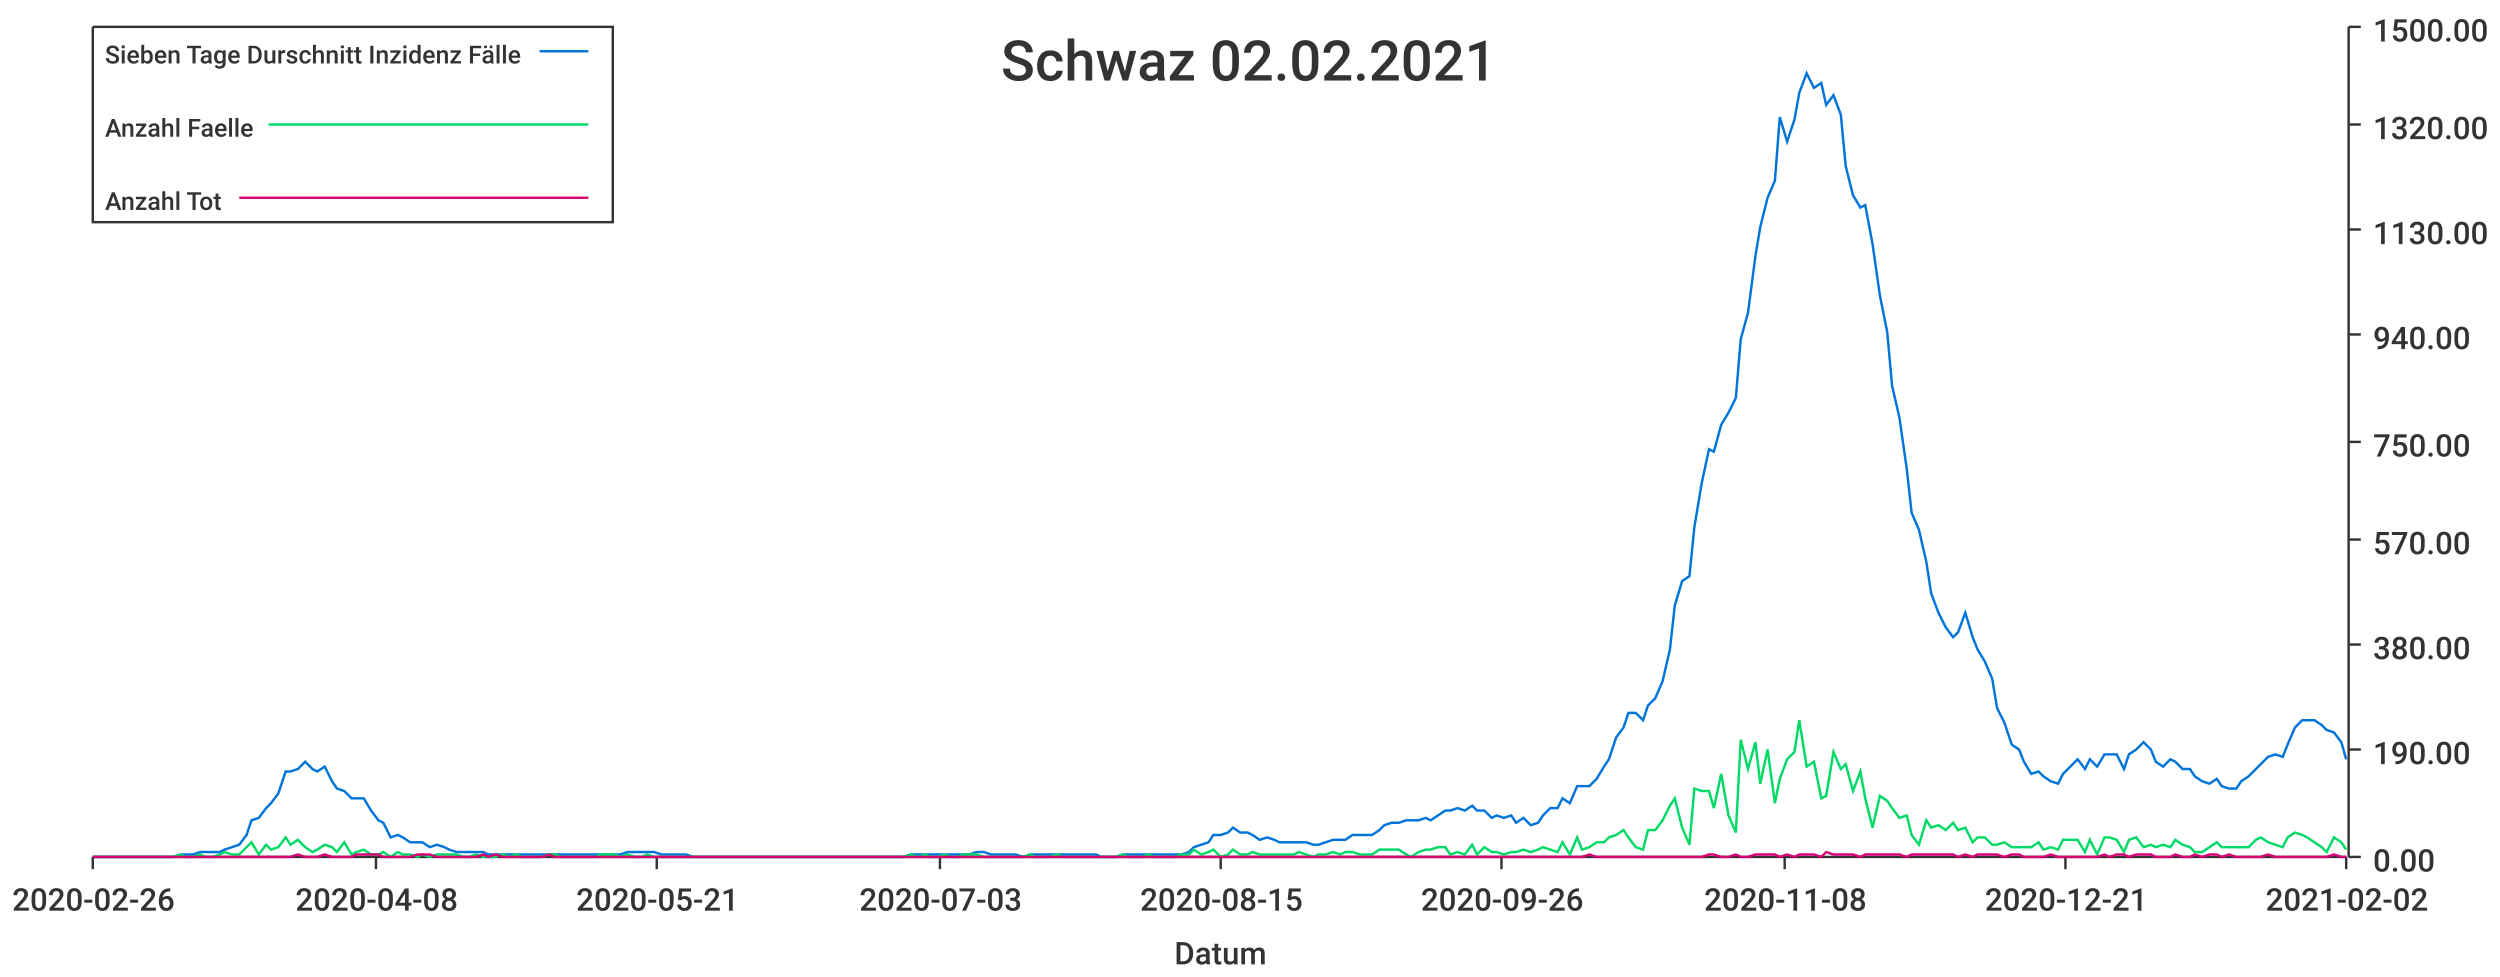
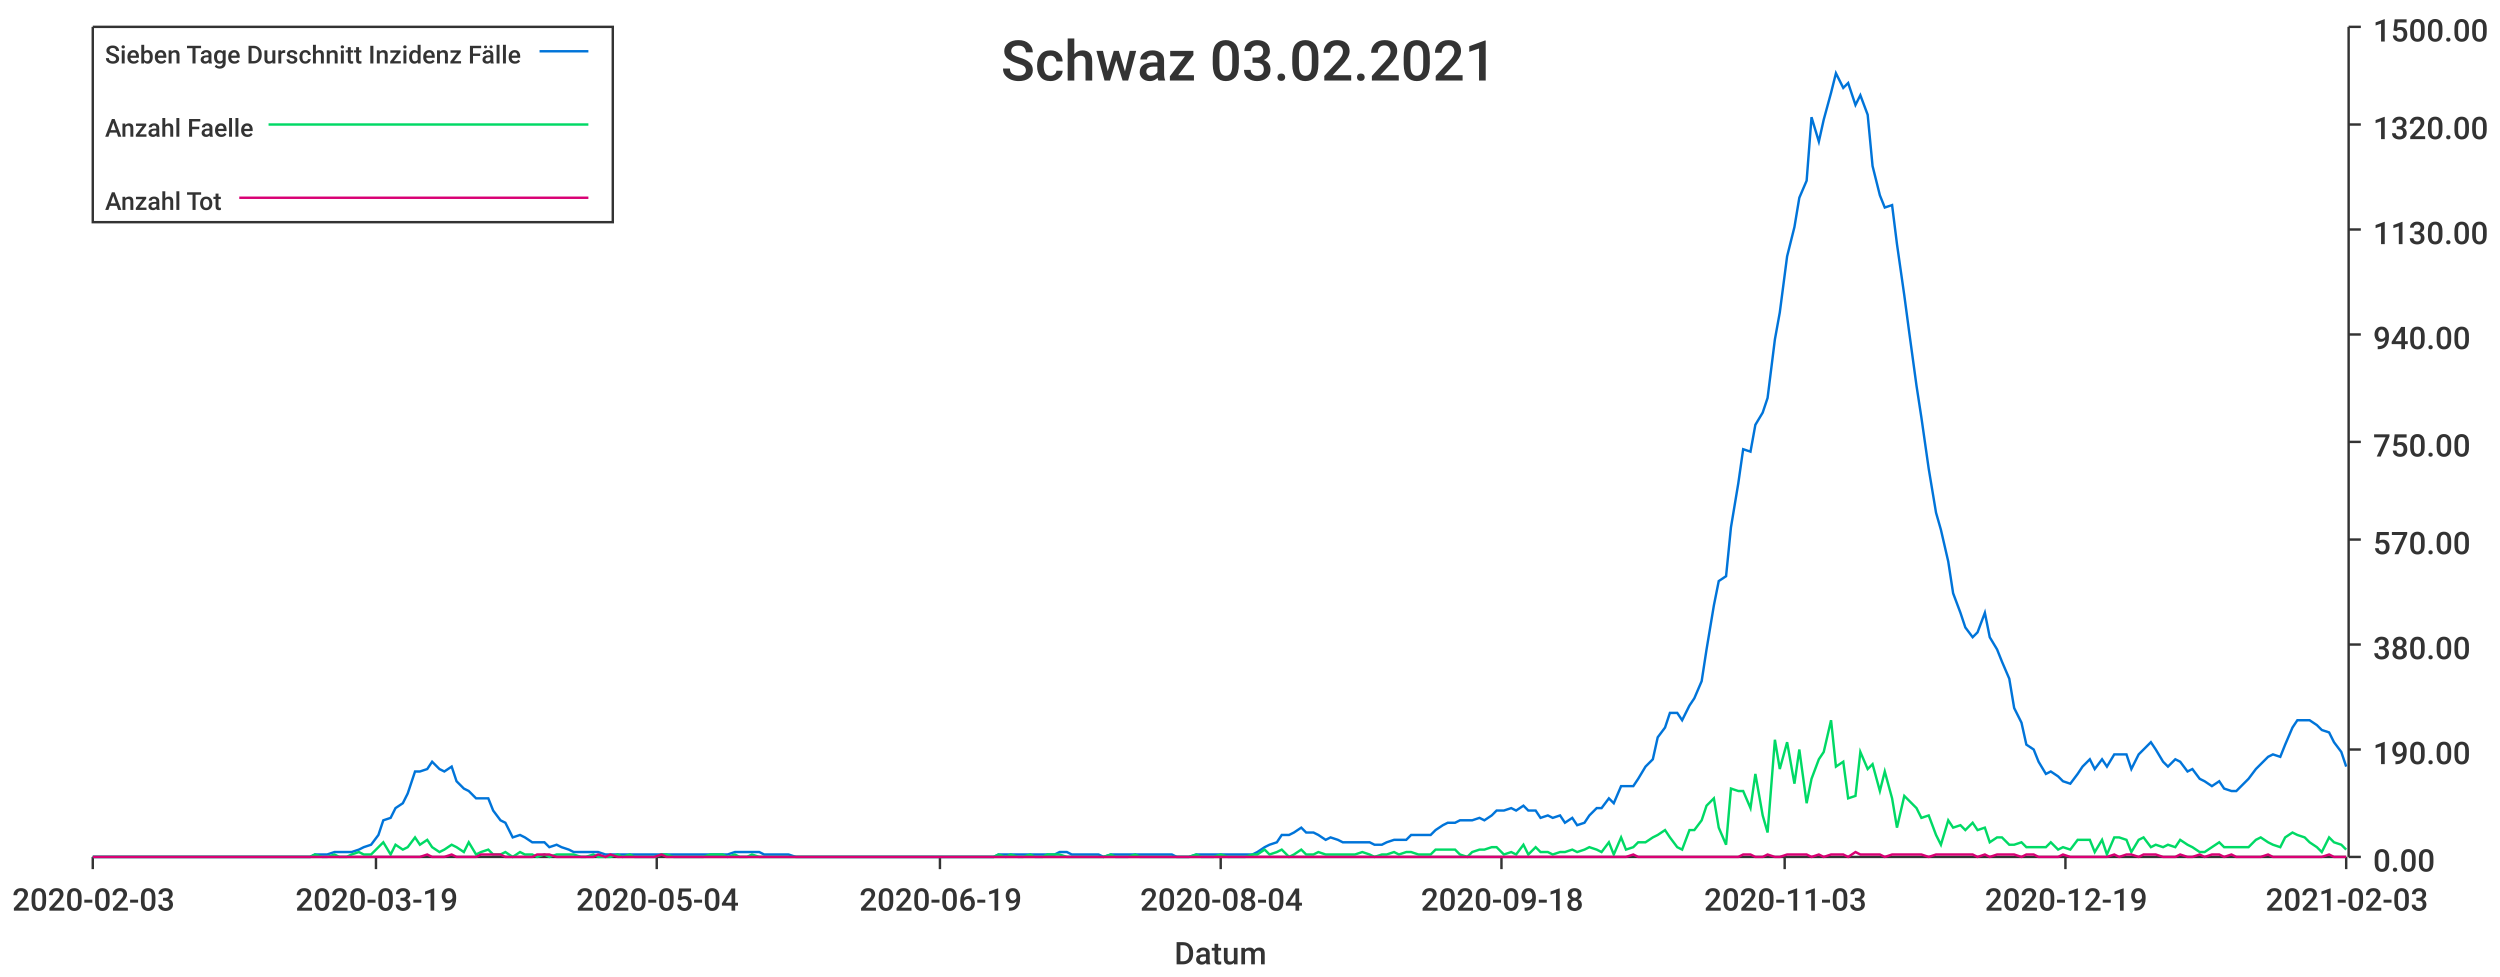
<svg xmlns="http://www.w3.org/2000/svg" width="1024" height="400">\n<path d="M 0 0 L 1024 0 L 1024 400 L 0 400 L 0 0" style="stroke-width:0;stroke:rgba(255,255,255,1.0);fill:rgba(255,255,255,1.0)" />
  <path d="M 38 11 L 961 11 L 961 351 L 38 351 L 38 11" style="stroke-width:0;stroke:rgba(255,255,255,1.0);fill:rgba(255,255,255,1.0)" />
  <path d="M 38 351 L 961 351" style="stroke-width:1;stroke:rgba(51,51,51,1.0);fill:none" />
  <path d="M 38 351 L 38 356" style="stroke-width:1;stroke:rgba(51,51,51,1.0);fill:none" />
-   <text x="5" y="373" style="stroke-width:0;stroke:none;fill:rgba(51,51,51,1.0);font-size:12.8px;font-family:'Roboto Medium',sans-serif">2020-02-26</text>
+   <text x="5" y="373" style="stroke-width:0;stroke:none;fill:rgba(51,51,51,1.0);font-size:12.8px;font-family:'Roboto Medium',sans-serif">2020-02-03</text>
  <path d="M 154 351 L 154 356" style="stroke-width:1;stroke:rgba(51,51,51,1.0);fill:none" />
-   <text x="121" y="373" style="stroke-width:0;stroke:none;fill:rgba(51,51,51,1.0);font-size:12.8px;font-family:'Roboto Medium',sans-serif">2020-04-08</text>
+   <text x="121" y="373" style="stroke-width:0;stroke:none;fill:rgba(51,51,51,1.0);font-size:12.8px;font-family:'Roboto Medium',sans-serif">2020-03-19</text>
  <path d="M 269 351 L 269 356" style="stroke-width:1;stroke:rgba(51,51,51,1.0);fill:none" />
-   <text x="236" y="373" style="stroke-width:0;stroke:none;fill:rgba(51,51,51,1.0);font-size:12.8px;font-family:'Roboto Medium',sans-serif">2020-05-21</text>
+   <text x="236" y="373" style="stroke-width:0;stroke:none;fill:rgba(51,51,51,1.0);font-size:12.8px;font-family:'Roboto Medium',sans-serif">2020-05-04</text>
  <path d="M 385 351 L 385 356" style="stroke-width:1;stroke:rgba(51,51,51,1.0);fill:none" />
-   <text x="352" y="373" style="stroke-width:0;stroke:none;fill:rgba(51,51,51,1.0);font-size:12.8px;font-family:'Roboto Medium',sans-serif">2020-07-03</text>
+   <text x="352" y="373" style="stroke-width:0;stroke:none;fill:rgba(51,51,51,1.0);font-size:12.8px;font-family:'Roboto Medium',sans-serif">2020-06-19</text>
  <path d="M 500 351 L 500 356" style="stroke-width:1;stroke:rgba(51,51,51,1.0);fill:none" />
-   <text x="467" y="373" style="stroke-width:0;stroke:none;fill:rgba(51,51,51,1.0);font-size:12.8px;font-family:'Roboto Medium',sans-serif">2020-08-15</text>
+   <text x="467" y="373" style="stroke-width:0;stroke:none;fill:rgba(51,51,51,1.0);font-size:12.8px;font-family:'Roboto Medium',sans-serif">2020-08-04</text>
  <path d="M 615 351 L 615 356" style="stroke-width:1;stroke:rgba(51,51,51,1.0);fill:none" />
-   <text x="582" y="373" style="stroke-width:0;stroke:none;fill:rgba(51,51,51,1.0);font-size:12.8px;font-family:'Roboto Medium',sans-serif">2020-09-26</text>
+   <text x="582" y="373" style="stroke-width:0;stroke:none;fill:rgba(51,51,51,1.0);font-size:12.8px;font-family:'Roboto Medium',sans-serif">2020-09-18</text>
  <path d="M 731 351 L 731 356" style="stroke-width:1;stroke:rgba(51,51,51,1.0);fill:none" />
-   <text x="698" y="373" style="stroke-width:0;stroke:none;fill:rgba(51,51,51,1.0);font-size:12.8px;font-family:'Roboto Medium',sans-serif">2020-11-08</text>
+   <text x="698" y="373" style="stroke-width:0;stroke:none;fill:rgba(51,51,51,1.0);font-size:12.8px;font-family:'Roboto Medium',sans-serif">2020-11-03</text>
  <path d="M 846 351 L 846 356" style="stroke-width:1;stroke:rgba(51,51,51,1.0);fill:none" />
-   <text x="813" y="373" style="stroke-width:0;stroke:none;fill:rgba(51,51,51,1.0);font-size:12.8px;font-family:'Roboto Medium',sans-serif">2020-12-21</text>
+   <text x="813" y="373" style="stroke-width:0;stroke:none;fill:rgba(51,51,51,1.0);font-size:12.8px;font-family:'Roboto Medium',sans-serif">2020-12-19</text>
  <path d="M 961 351 L 961 356" style="stroke-width:1;stroke:rgba(51,51,51,1.0);fill:none" />
-   <text x="928" y="373" style="stroke-width:0;stroke:none;fill:rgba(51,51,51,1.0);font-size:12.8px;font-family:'Roboto Medium',sans-serif">2021-02-02</text>
+   <text x="928" y="373" style="stroke-width:0;stroke:none;fill:rgba(51,51,51,1.0);font-size:12.8px;font-family:'Roboto Medium',sans-serif">2021-02-03</text>
  <text x="481" y="395" style="stroke-width:0;stroke:none;fill:rgba(51,51,51,1.0);font-size:12.8px;font-family:'Roboto Medium',sans-serif">Datum</text>
  <path d="M 962 351 L 962 11" style="stroke-width:1;stroke:rgba(51,51,51,1.0);fill:none" />
  <path d="M 962 351 L 967 351" style="stroke-width:1;stroke:rgba(51,51,51,1.0);fill:none" />
  <text x="972" y="357" style="stroke-width:0;stroke:none;fill:rgba(51,51,51,1.0);font-size:12.8px;font-family:'Roboto Medium',sans-serif">0.00</text>
  <path d="M 962 307 L 967 307" style="stroke-width:1;stroke:rgba(51,51,51,1.0);fill:none" />
  <text x="972" y="313" style="stroke-width:0;stroke:none;fill:rgba(51,51,51,1.0);font-size:12.8px;font-family:'Roboto Medium',sans-serif">190.00</text>
  <path d="M 962 264 L 967 264" style="stroke-width:1;stroke:rgba(51,51,51,1.0);fill:none" />
  <text x="972" y="270" style="stroke-width:0;stroke:none;fill:rgba(51,51,51,1.0);font-size:12.8px;font-family:'Roboto Medium',sans-serif">380.00</text>
  <path d="M 962 221 L 967 221" style="stroke-width:1;stroke:rgba(51,51,51,1.0);fill:none" />
  <text x="972" y="227" style="stroke-width:0;stroke:none;fill:rgba(51,51,51,1.0);font-size:12.8px;font-family:'Roboto Medium',sans-serif">570.00</text>
  <path d="M 962 181 L 967 181" style="stroke-width:1;stroke:rgba(51,51,51,1.0);fill:none" />
  <text x="972" y="187" style="stroke-width:0;stroke:none;fill:rgba(51,51,51,1.0);font-size:12.8px;font-family:'Roboto Medium',sans-serif">750.00</text>
  <path d="M 962 137 L 967 137" style="stroke-width:1;stroke:rgba(51,51,51,1.0);fill:none" />
  <text x="972" y="143" style="stroke-width:0;stroke:none;fill:rgba(51,51,51,1.0);font-size:12.8px;font-family:'Roboto Medium',sans-serif">940.00</text>
  <path d="M 962 94 L 967 94" style="stroke-width:1;stroke:rgba(51,51,51,1.0);fill:none" />
  <text x="972" y="100" style="stroke-width:0;stroke:none;fill:rgba(51,51,51,1.0);font-size:12.8px;font-family:'Roboto Medium',sans-serif">1130.00</text>
  <path d="M 962 51 L 967 51" style="stroke-width:1;stroke:rgba(51,51,51,1.0);fill:none" />
  <text x="972" y="57" style="stroke-width:0;stroke:none;fill:rgba(51,51,51,1.0);font-size:12.8px;font-family:'Roboto Medium',sans-serif">1320.00</text>
  <path d="M 962 11 L 967 11" style="stroke-width:1;stroke:rgba(51,51,51,1.0);fill:none" />
  <text x="972" y="17" style="stroke-width:0;stroke:none;fill:rgba(51,51,51,1.0);font-size:12.8px;font-family:'Roboto Medium',sans-serif">1500.00</text>
-   <path d="M 38 351 L 41 351 L 44 351 L 47 351 L 49 351 L 52 351 L 55 351 L 57 351 L 60 351 L 63 351 L 65 351 L 68 351 L 71 351 L 74 350 L 76 350 L 79 350 L 82 349 L 84 349 L 87 349 L 90 349 L 92 348 L 95 347 L 98 346 L 101 342 L 103 336 L 106 335 L 109 331 L 111 329 L 114 325 L 117 316 L 119 316 L 122 315 L 125 312 L 128 315 L 130 316 L 133 314 L 136 320 L 138 323 L 141 324 L 144 327 L 146 327 L 149 327 L 152 332 L 155 336 L 157 337 L 160 343 L 163 342 L 165 343 L 168 345 L 171 345 L 173 345 L 176 347 L 179 346 L 182 347 L 184 348 L 187 349 L 190 349 L 192 349 L 195 349 L 198 349 L 200 350 L 203 350 L 206 350 L 209 350 L 211 350 L 214 350 L 217 350 L 219 350 L 222 350 L 225 350 L 227 350 L 230 350 L 233 350 L 236 350 L 238 350 L 241 350 L 244 350 L 246 350 L 249 350 L 252 350 L 254 350 L 257 349 L 260 349 L 263 349 L 265 349 L 268 349 L 271 350 L 273 350 L 276 350 L 279 350 L 281 350 L 284 351 L 287 351 L 289 351 L 292 351 L 295 351 L 298 351 L 300 351 L 303 351 L 306 351 L 308 351 L 311 351 L 314 351 L 316 351 L 319 351 L 322 351 L 325 351 L 327 351 L 330 351 L 333 351 L 335 351 L 338 351 L 341 351 L 343 351 L 346 351 L 349 351 L 352 351 L 354 351 L 357 351 L 360 351 L 362 351 L 365 351 L 368 351 L 370 351 L 373 350 L 376 350 L 379 350 L 381 350 L 384 350 L 387 350 L 389 350 L 392 350 L 395 350 L 397 350 L 400 349 L 403 349 L 406 350 L 408 350 L 411 350 L 414 350 L 416 350 L 419 351 L 422 350 L 424 350 L 427 350 L 430 350 L 433 350 L 435 350 L 438 350 L 441 350 L 443 350 L 446 350 L 449 350 L 451 351 L 454 351 L 457 351 L 460 350 L 462 350 L 465 350 L 468 350 L 470 350 L 473 350 L 476 350 L 478 350 L 481 350 L 484 350 L 487 349 L 489 347 L 492 346 L 495 345 L 497 342 L 500 342 L 503 341 L 505 339 L 508 341 L 511 341 L 513 342 L 516 344 L 519 343 L 522 344 L 524 345 L 527 345 L 530 345 L 532 345 L 535 345 L 538 346 L 540 346 L 543 345 L 546 344 L 549 344 L 551 344 L 554 342 L 557 342 L 559 342 L 562 342 L 565 340 L 567 338 L 570 337 L 573 337 L 576 336 L 578 336 L 581 336 L 584 335 L 586 336 L 589 334 L 592 332 L 594 332 L 597 331 L 600 332 L 603 330 L 605 332 L 608 332 L 611 335 L 613 334 L 616 335 L 619 334 L 621 337 L 624 335 L 627 338 L 630 337 L 632 334 L 635 331 L 638 331 L 640 327 L 643 329 L 646 322 L 648 322 L 651 322 L 654 319 L 657 314 L 659 311 L 662 302 L 665 298 L 667 292 L 670 292 L 673 295 L 675 289 L 678 286 L 681 279 L 684 266 L 686 248 L 689 238 L 692 236 L 694 216 L 697 198 L 700 184 L 702 185 L 705 174 L 708 169 L 711 163 L 713 139 L 716 128 L 719 105 L 721 93 L 724 81 L 727 74 L 729 48 L 732 58 L 735 49 L 737 38 L 740 30 L 743 36 L 746 34 L 748 43 L 751 39 L 754 47 L 756 68 L 759 80 L 762 85 L 764 84 L 767 100 L 770 121 L 773 136 L 775 158 L 778 171 L 781 192 L 783 210 L 786 217 L 789 230 L 791 243 L 794 251 L 797 257 L 800 261 L 802 259 L 805 251 L 808 261 L 810 266 L 813 271 L 816 278 L 818 290 L 821 296 L 824 305 L 827 307 L 829 312 L 832 317 L 835 316 L 837 318 L 840 320 L 843 321 L 845 317 L 848 314 L 851 311 L 854 315 L 856 311 L 859 314 L 862 309 L 864 309 L 867 309 L 870 315 L 872 309 L 875 307 L 878 304 L 881 307 L 883 312 L 886 314 L 889 311 L 891 312 L 894 315 L 897 315 L 899 318 L 902 320 L 905 321 L 908 319 L 910 322 L 913 323 L 916 323 L 918 320 L 921 318 L 924 315 L 926 313 L 929 310 L 932 309 L 935 310 L 937 305 L 940 298 L 943 295 L 945 295 L 948 295 L 951 297 L 953 299 L 956 300 L 959 304 L 961 311" style="stroke-width:1;stroke:rgba(0,116,217,1.0);fill:none" />
-   <path d="M 38 351 L 41 351 L 44 351 L 47 351 L 49 351 L 52 351 L 55 351 L 57 351 L 60 351 L 63 351 L 65 351 L 68 351 L 71 351 L 74 350 L 76 351 L 79 351 L 82 350 L 84 351 L 87 351 L 90 350 L 92 349 L 95 350 L 98 350 L 101 347 L 103 345 L 106 350 L 109 346 L 111 348 L 114 347 L 117 343 L 119 346 L 122 344 L 125 347 L 128 349 L 130 348 L 133 346 L 136 347 L 138 349 L 141 345 L 144 350 L 146 349 L 149 348 L 152 350 L 155 350 L 157 349 L 160 351 L 163 349 L 165 350 L 168 350 L 171 351 L 173 350 L 176 351 L 179 350 L 182 350 L 184 350 L 187 350 L 190 351 L 192 351 L 195 350 L 198 351 L 200 351 L 203 351 L 206 350 L 209 351 L 211 350 L 214 351 L 217 351 L 219 351 L 222 351 L 225 350 L 227 350 L 230 351 L 233 351 L 236 351 L 238 351 L 241 351 L 244 351 L 246 350 L 249 350 L 252 350 L 254 351 L 257 350 L 260 351 L 263 351 L 265 350 L 268 351 L 271 351 L 273 351 L 276 351 L 279 351 L 281 351 L 284 351 L 287 351 L 289 351 L 292 351 L 295 351 L 298 351 L 300 351 L 303 351 L 306 351 L 308 351 L 311 351 L 314 351 L 316 351 L 319 351 L 322 351 L 325 351 L 327 351 L 330 351 L 333 351 L 335 351 L 338 351 L 341 351 L 343 351 L 346 351 L 349 351 L 352 351 L 354 351 L 357 351 L 360 351 L 362 351 L 365 351 L 368 351 L 370 351 L 373 350 L 376 351 L 379 350 L 381 351 L 384 351 L 387 350 L 389 351 L 392 351 L 395 350 L 397 350 L 400 350 L 403 351 L 406 351 L 408 351 L 411 351 L 414 351 L 416 351 L 419 351 L 422 350 L 424 351 L 427 351 L 430 351 L 433 350 L 435 351 L 438 351 L 441 351 L 443 351 L 446 351 L 449 351 L 451 351 L 454 351 L 457 351 L 460 350 L 462 351 L 465 351 L 468 351 L 470 350 L 473 351 L 476 351 L 478 351 L 481 351 L 484 350 L 487 350 L 489 348 L 492 350 L 495 349 L 497 348 L 500 351 L 503 350 L 505 348 L 508 350 L 511 350 L 513 349 L 516 350 L 519 350 L 522 350 L 524 350 L 527 350 L 530 350 L 532 349 L 535 350 L 538 351 L 540 350 L 543 350 L 546 349 L 549 350 L 551 349 L 554 349 L 557 350 L 559 350 L 562 350 L 565 348 L 567 348 L 570 348 L 573 348 L 576 350 L 578 351 L 581 349 L 584 348 L 586 348 L 589 347 L 592 347 L 594 350 L 597 349 L 600 350 L 603 346 L 605 350 L 608 347 L 611 349 L 613 349 L 616 350 L 619 349 L 621 349 L 624 348 L 627 349 L 630 348 L 632 347 L 635 348 L 638 349 L 640 345 L 643 350 L 646 343 L 648 348 L 651 347 L 654 345 L 657 345 L 659 343 L 662 342 L 665 340 L 667 343 L 670 347 L 673 348 L 675 340 L 678 340 L 681 336 L 684 330 L 686 327 L 689 339 L 692 346 L 694 323 L 697 324 L 700 324 L 702 331 L 705 317 L 708 334 L 711 341 L 713 303 L 716 315 L 719 304 L 721 321 L 724 307 L 727 329 L 729 319 L 732 311 L 735 308 L 737 295 L 740 314 L 743 312 L 746 327 L 748 326 L 751 308 L 754 315 L 756 313 L 759 324 L 762 316 L 764 327 L 767 339 L 770 326 L 773 328 L 775 331 L 778 335 L 781 334 L 783 342 L 786 346 L 789 336 L 791 339 L 794 338 L 797 340 L 800 337 L 802 340 L 805 339 L 808 345 L 810 343 L 813 343 L 816 346 L 818 346 L 821 345 L 824 347 L 827 347 L 829 347 L 832 347 L 835 345 L 837 348 L 840 347 L 843 348 L 845 344 L 848 344 L 851 344 L 854 349 L 856 344 L 859 350 L 862 343 L 864 343 L 867 344 L 870 349 L 872 344 L 875 343 L 878 347 L 881 346 L 883 347 L 886 346 L 889 347 L 891 344 L 894 346 L 897 347 L 899 349 L 902 349 L 905 347 L 908 345 L 910 347 L 913 347 L 916 347 L 918 347 L 921 347 L 924 344 L 926 343 L 929 345 L 932 346 L 935 347 L 937 343 L 940 341 L 943 342 L 945 343 L 948 345 L 951 347 L 953 349 L 956 343 L 959 345 L 961 348" style="stroke-width:1;stroke:rgba(0,217,101,1.0);fill:none" />
-   <path d="M 38 351 L 41 351 L 44 351 L 47 351 L 49 351 L 52 351 L 55 351 L 57 351 L 60 351 L 63 351 L 65 351 L 68 351 L 71 351 L 74 351 L 76 351 L 79 351 L 82 351 L 84 351 L 87 351 L 90 351 L 92 351 L 95 351 L 98 351 L 101 351 L 103 351 L 106 351 L 109 351 L 111 351 L 114 351 L 117 351 L 119 351 L 122 350 L 125 351 L 128 351 L 130 351 L 133 350 L 136 351 L 138 351 L 141 351 L 144 351 L 146 350 L 149 350 L 152 350 L 155 350 L 157 351 L 160 351 L 163 351 L 165 351 L 168 351 L 171 350 L 173 350 L 176 350 L 179 351 L 182 351 L 184 351 L 187 351 L 190 351 L 192 351 L 195 351 L 198 350 L 200 351 L 203 350 L 206 351 L 209 351 L 211 351 L 214 351 L 217 351 L 219 351 L 222 351 L 225 350 L 227 351 L 230 351 L 233 351 L 236 351 L 238 351 L 241 351 L 244 351 L 246 351 L 249 351 L 252 351 L 254 351 L 257 351 L 260 351 L 263 351 L 265 351 L 268 351 L 271 351 L 273 351 L 276 351 L 279 351 L 281 351 L 284 351 L 287 351 L 289 351 L 292 351 L 295 351 L 298 351 L 300 351 L 303 351 L 306 351 L 308 351 L 311 351 L 314 351 L 316 351 L 319 351 L 322 351 L 325 351 L 327 351 L 330 351 L 333 351 L 335 351 L 338 351 L 341 351 L 343 351 L 346 351 L 349 351 L 352 351 L 354 351 L 357 351 L 360 351 L 362 351 L 365 351 L 368 351 L 370 351 L 373 351 L 376 351 L 379 351 L 381 351 L 384 351 L 387 351 L 389 351 L 392 351 L 395 351 L 397 351 L 400 351 L 403 351 L 406 351 L 408 351 L 411 351 L 414 351 L 416 351 L 419 351 L 422 351 L 424 351 L 427 351 L 430 351 L 433 351 L 435 351 L 438 351 L 441 351 L 443 351 L 446 351 L 449 351 L 451 351 L 454 351 L 457 351 L 460 351 L 462 351 L 465 351 L 468 351 L 470 351 L 473 351 L 476 351 L 478 351 L 481 351 L 484 351 L 487 351 L 489 351 L 492 351 L 495 351 L 497 351 L 500 351 L 503 351 L 505 351 L 508 351 L 511 351 L 513 351 L 516 351 L 519 351 L 522 351 L 524 351 L 527 351 L 530 351 L 532 351 L 535 351 L 538 351 L 540 351 L 543 351 L 546 351 L 549 351 L 551 351 L 554 351 L 557 351 L 559 351 L 562 351 L 565 351 L 567 351 L 570 351 L 573 351 L 576 351 L 578 351 L 581 351 L 584 351 L 586 351 L 589 351 L 592 351 L 594 351 L 597 351 L 600 351 L 603 351 L 605 351 L 608 351 L 611 351 L 613 351 L 616 351 L 619 351 L 621 351 L 624 351 L 627 351 L 630 351 L 632 351 L 635 351 L 638 351 L 640 351 L 643 351 L 646 351 L 648 351 L 651 350 L 654 351 L 657 351 L 659 351 L 662 351 L 665 351 L 667 351 L 670 351 L 673 351 L 675 351 L 678 351 L 681 351 L 684 351 L 686 351 L 689 351 L 692 351 L 694 351 L 697 351 L 700 350 L 702 350 L 705 351 L 708 351 L 711 350 L 713 351 L 716 351 L 719 350 L 721 350 L 724 350 L 727 350 L 729 351 L 732 350 L 735 351 L 737 350 L 740 350 L 743 350 L 746 351 L 748 349 L 751 350 L 754 350 L 756 350 L 759 350 L 762 351 L 764 350 L 767 350 L 770 350 L 773 350 L 775 350 L 778 350 L 781 351 L 783 350 L 786 350 L 789 350 L 791 350 L 794 350 L 797 350 L 800 350 L 802 351 L 805 350 L 808 351 L 810 350 L 813 350 L 816 350 L 818 350 L 821 351 L 824 350 L 827 350 L 829 351 L 832 351 L 835 351 L 837 351 L 840 350 L 843 351 L 845 351 L 848 351 L 851 351 L 854 351 L 856 351 L 859 351 L 862 350 L 864 351 L 867 350 L 870 350 L 872 351 L 875 350 L 878 350 L 881 350 L 883 351 L 886 351 L 889 351 L 891 350 L 894 351 L 897 351 L 899 350 L 902 351 L 905 350 L 908 350 L 910 351 L 913 350 L 916 351 L 918 351 L 921 351 L 924 351 L 926 351 L 929 350 L 932 351 L 935 351 L 937 351 L 940 351 L 943 351 L 945 351 L 948 351 L 951 351 L 953 351 L 956 350 L 959 351 L 961 351" style="stroke-width:1;stroke:rgba(217,0,116,1.0);fill:none" />
-   <text x="410" y="33" style="stroke-width:0;stroke:none;fill:rgba(51,51,51,1.0);font-size:23.0px;font-family:'Roboto Medium',sans-serif">Schwaz 02.02.2021</text>
+   <path d="M 38 351 L 41 351 L 44 351 L 46 351 L 49 351 L 51 351 L 54 351 L 56 351 L 59 351 L 61 351 L 64 351 L 66 351 L 69 351 L 71 351 L 74 351 L 76 351 L 79 351 L 81 351 L 84 351 L 86 351 L 89 351 L 91 351 L 94 351 L 97 351 L 99 351 L 102 351 L 104 351 L 107 351 L 109 351 L 112 351 L 114 351 L 117 351 L 119 351 L 122 351 L 124 351 L 127 351 L 129 350 L 132 350 L 134 350 L 137 349 L 139 349 L 142 349 L 144 349 L 147 348 L 149 347 L 152 346 L 155 342 L 157 336 L 160 335 L 162 331 L 165 329 L 167 325 L 170 316 L 172 316 L 175 315 L 177 312 L 180 315 L 182 316 L 185 314 L 187 320 L 190 323 L 192 324 L 195 327 L 197 327 L 200 327 L 202 332 L 205 336 L 207 337 L 210 343 L 213 342 L 215 343 L 218 345 L 220 345 L 223 345 L 225 347 L 228 346 L 230 347 L 233 348 L 235 349 L 238 349 L 240 349 L 243 349 L 245 349 L 248 350 L 250 350 L 253 350 L 255 350 L 258 350 L 260 350 L 263 350 L 265 350 L 268 350 L 271 350 L 273 350 L 276 350 L 278 350 L 281 350 L 283 350 L 286 350 L 288 350 L 291 350 L 293 350 L 296 350 L 298 350 L 301 349 L 303 349 L 306 349 L 308 349 L 311 349 L 313 350 L 316 350 L 318 350 L 321 350 L 323 350 L 326 351 L 329 351 L 331 351 L 334 351 L 336 351 L 339 351 L 341 351 L 344 351 L 346 351 L 349 351 L 351 351 L 354 351 L 356 351 L 359 351 L 361 351 L 364 351 L 366 351 L 369 351 L 371 351 L 374 351 L 376 351 L 379 351 L 381 351 L 384 351 L 387 351 L 389 351 L 392 351 L 394 351 L 397 351 L 399 351 L 402 351 L 404 351 L 407 351 L 409 350 L 412 350 L 414 350 L 417 350 L 419 350 L 422 350 L 424 350 L 427 350 L 429 350 L 432 350 L 434 349 L 437 349 L 439 350 L 442 350 L 445 350 L 447 350 L 450 350 L 452 351 L 455 350 L 457 350 L 460 350 L 462 350 L 465 350 L 467 350 L 470 350 L 472 350 L 475 350 L 477 350 L 480 350 L 482 351 L 485 351 L 487 351 L 490 350 L 492 350 L 495 350 L 497 350 L 500 350 L 503 350 L 505 350 L 508 350 L 510 350 L 513 350 L 515 349 L 518 347 L 520 346 L 523 345 L 525 342 L 528 342 L 530 341 L 533 339 L 535 341 L 538 341 L 540 342 L 543 344 L 545 343 L 548 344 L 550 345 L 553 345 L 555 345 L 558 345 L 561 345 L 563 346 L 566 346 L 568 345 L 571 344 L 573 344 L 576 344 L 578 342 L 581 342 L 583 342 L 586 342 L 588 340 L 591 338 L 593 337 L 596 337 L 598 336 L 601 336 L 603 336 L 606 335 L 608 336 L 611 334 L 613 332 L 616 332 L 619 331 L 621 332 L 624 330 L 626 332 L 629 332 L 631 335 L 634 334 L 636 335 L 639 334 L 641 337 L 644 335 L 646 338 L 649 337 L 651 334 L 654 331 L 656 331 L 659 327 L 661 329 L 664 322 L 666 322 L 669 322 L 671 319 L 674 314 L 677 311 L 679 302 L 682 298 L 684 292 L 687 292 L 689 295 L 692 289 L 694 286 L 697 279 L 699 266 L 702 248 L 704 238 L 707 236 L 709 216 L 712 198 L 714 184 L 717 185 L 719 174 L 722 169 L 724 163 L 727 139 L 729 128 L 732 105 L 735 93 L 737 81 L 740 74 L 742 48 L 745 58 L 747 49 L 750 38 L 752 30 L 755 36 L 757 34 L 760 43 L 762 39 L 765 47 L 767 68 L 770 80 L 772 85 L 775 84 L 777 100 L 780 121 L 782 136 L 785 158 L 787 171 L 790 192 L 793 210 L 795 217 L 798 230 L 800 243 L 803 251 L 805 257 L 808 261 L 810 259 L 813 251 L 815 261 L 818 266 L 820 271 L 823 278 L 825 290 L 828 296 L 830 305 L 833 307 L 835 312 L 838 317 L 840 316 L 843 318 L 845 320 L 848 321 L 851 317 L 853 314 L 856 311 L 858 315 L 861 311 L 863 314 L 866 309 L 868 309 L 871 309 L 873 315 L 876 309 L 878 307 L 881 304 L 883 307 L 886 312 L 888 314 L 891 311 L 893 312 L 896 316 L 898 315 L 901 319 L 903 320 L 906 322 L 909 320 L 911 323 L 914 324 L 916 324 L 919 321 L 921 319 L 924 315 L 926 313 L 929 310 L 931 309 L 934 310 L 936 305 L 939 298 L 941 295 L 944 295 L 946 295 L 949 297 L 951 299 L 954 300 L 956 304 L 959 308 L 961 314" style="stroke-width:1;stroke:rgba(0,116,217,1.0);fill:none" />
+   <path d="M 38 351 L 41 351 L 44 351 L 46 351 L 49 351 L 51 351 L 54 351 L 56 351 L 59 351 L 61 351 L 64 351 L 66 351 L 69 351 L 71 351 L 74 351 L 76 351 L 79 351 L 81 351 L 84 351 L 86 351 L 89 351 L 91 351 L 94 351 L 97 351 L 99 351 L 102 351 L 104 351 L 107 351 L 109 351 L 112 351 L 114 351 L 117 351 L 119 351 L 122 351 L 124 351 L 127 351 L 129 350 L 132 351 L 134 351 L 137 350 L 139 351 L 142 351 L 144 350 L 147 349 L 149 350 L 152 350 L 155 347 L 157 345 L 160 350 L 162 346 L 165 348 L 167 347 L 170 343 L 172 346 L 175 344 L 177 347 L 180 349 L 182 348 L 185 346 L 187 347 L 190 349 L 192 345 L 195 350 L 197 349 L 200 348 L 202 350 L 205 350 L 207 349 L 210 351 L 213 349 L 215 350 L 218 350 L 220 351 L 223 350 L 225 351 L 228 350 L 230 350 L 233 350 L 235 350 L 238 351 L 240 351 L 243 350 L 245 351 L 248 351 L 250 351 L 253 350 L 255 351 L 258 350 L 260 351 L 263 351 L 265 351 L 268 351 L 271 350 L 273 350 L 276 351 L 278 351 L 281 351 L 283 351 L 286 351 L 288 351 L 291 350 L 293 350 L 296 350 L 298 351 L 301 350 L 303 351 L 306 351 L 308 350 L 311 351 L 313 351 L 316 351 L 318 351 L 321 351 L 323 351 L 326 351 L 329 351 L 331 351 L 334 351 L 336 351 L 339 351 L 341 351 L 344 351 L 346 351 L 349 351 L 351 351 L 354 351 L 356 351 L 359 351 L 361 351 L 364 351 L 366 351 L 369 351 L 371 351 L 374 351 L 376 351 L 379 351 L 381 351 L 384 351 L 387 351 L 389 351 L 392 351 L 394 351 L 397 351 L 399 351 L 402 351 L 404 351 L 407 351 L 409 350 L 412 351 L 414 350 L 417 351 L 419 351 L 422 350 L 424 351 L 427 351 L 429 350 L 432 350 L 434 350 L 437 351 L 439 351 L 442 351 L 445 351 L 447 351 L 450 351 L 452 351 L 455 350 L 457 351 L 460 351 L 462 351 L 465 350 L 467 351 L 470 351 L 472 351 L 475 351 L 477 351 L 480 351 L 482 351 L 485 351 L 487 351 L 490 350 L 492 351 L 495 351 L 497 351 L 500 350 L 503 351 L 505 351 L 508 351 L 510 351 L 513 350 L 515 350 L 518 348 L 520 350 L 523 349 L 525 348 L 528 351 L 530 350 L 533 348 L 535 350 L 538 350 L 540 349 L 543 350 L 545 350 L 548 350 L 550 350 L 553 350 L 555 350 L 558 349 L 561 350 L 563 351 L 566 350 L 568 350 L 571 349 L 573 350 L 576 349 L 578 349 L 581 350 L 583 350 L 586 350 L 588 348 L 591 348 L 593 348 L 596 348 L 598 350 L 601 351 L 603 349 L 606 348 L 608 348 L 611 347 L 613 347 L 616 350 L 619 349 L 621 350 L 624 346 L 626 350 L 629 347 L 631 349 L 634 349 L 636 350 L 639 349 L 641 349 L 644 348 L 646 349 L 649 348 L 651 347 L 654 348 L 656 349 L 659 345 L 661 350 L 664 343 L 666 348 L 669 347 L 671 345 L 674 345 L 677 343 L 679 342 L 682 340 L 684 343 L 687 347 L 689 348 L 692 340 L 694 340 L 697 336 L 699 330 L 702 327 L 704 339 L 707 346 L 709 323 L 712 324 L 714 324 L 717 331 L 719 317 L 722 334 L 724 341 L 727 303 L 729 315 L 732 304 L 735 321 L 737 307 L 740 329 L 742 319 L 745 311 L 747 308 L 750 295 L 752 314 L 755 312 L 757 327 L 760 326 L 762 308 L 765 315 L 767 313 L 770 324 L 772 316 L 775 327 L 777 339 L 780 326 L 782 328 L 785 331 L 787 335 L 790 334 L 793 342 L 795 346 L 798 336 L 800 339 L 803 338 L 805 340 L 808 337 L 810 340 L 813 339 L 815 345 L 818 343 L 820 343 L 823 346 L 825 346 L 828 345 L 830 347 L 833 347 L 835 347 L 838 347 L 840 345 L 843 348 L 845 347 L 848 348 L 851 344 L 853 344 L 856 344 L 858 349 L 861 344 L 863 350 L 866 343 L 868 343 L 871 344 L 873 349 L 876 344 L 878 343 L 881 347 L 883 346 L 886 347 L 888 346 L 891 347 L 893 344 L 896 346 L 898 347 L 901 349 L 903 349 L 906 347 L 909 345 L 911 347 L 914 347 L 916 347 L 919 347 L 921 347 L 924 344 L 926 343 L 929 345 L 931 346 L 934 347 L 936 343 L 939 341 L 941 342 L 944 343 L 946 345 L 949 347 L 951 349 L 954 343 L 956 345 L 959 346 L 961 348" style="stroke-width:1;stroke:rgba(0,217,101,1.0);fill:none" />
+   <path d="M 38 351 L 41 351 L 44 351 L 46 351 L 49 351 L 51 351 L 54 351 L 56 351 L 59 351 L 61 351 L 64 351 L 66 351 L 69 351 L 71 351 L 74 351 L 76 351 L 79 351 L 81 351 L 84 351 L 86 351 L 89 351 L 91 351 L 94 351 L 97 351 L 99 351 L 102 351 L 104 351 L 107 351 L 109 351 L 112 351 L 114 351 L 117 351 L 119 351 L 122 351 L 124 351 L 127 351 L 129 351 L 132 351 L 134 351 L 137 351 L 139 351 L 142 351 L 144 351 L 147 351 L 149 351 L 152 351 L 155 351 L 157 351 L 160 351 L 162 351 L 165 351 L 167 351 L 170 351 L 172 351 L 175 350 L 177 351 L 180 351 L 182 351 L 185 350 L 187 351 L 190 351 L 192 351 L 195 351 L 197 350 L 200 350 L 202 350 L 205 350 L 207 351 L 210 351 L 213 351 L 215 351 L 218 351 L 220 350 L 223 350 L 225 350 L 228 351 L 230 351 L 233 351 L 235 351 L 238 351 L 240 351 L 243 351 L 245 350 L 248 351 L 250 350 L 253 351 L 255 351 L 258 351 L 260 351 L 263 351 L 265 351 L 268 351 L 271 350 L 273 351 L 276 351 L 278 351 L 281 351 L 283 351 L 286 351 L 288 351 L 291 351 L 293 351 L 296 351 L 298 351 L 301 351 L 303 351 L 306 351 L 308 351 L 311 351 L 313 351 L 316 351 L 318 351 L 321 351 L 323 351 L 326 351 L 329 351 L 331 351 L 334 351 L 336 351 L 339 351 L 341 351 L 344 351 L 346 351 L 349 351 L 351 351 L 354 351 L 356 351 L 359 351 L 361 351 L 364 351 L 366 351 L 369 351 L 371 351 L 374 351 L 376 351 L 379 351 L 381 351 L 384 351 L 387 351 L 389 351 L 392 351 L 394 351 L 397 351 L 399 351 L 402 351 L 404 351 L 407 351 L 409 351 L 412 351 L 414 351 L 417 351 L 419 351 L 422 351 L 424 351 L 427 351 L 429 351 L 432 351 L 434 351 L 437 351 L 439 351 L 442 351 L 445 351 L 447 351 L 450 351 L 452 351 L 455 351 L 457 351 L 460 351 L 462 351 L 465 351 L 467 351 L 470 351 L 472 351 L 475 351 L 477 351 L 480 351 L 482 351 L 485 351 L 487 351 L 490 351 L 492 351 L 495 351 L 497 351 L 500 351 L 503 351 L 505 351 L 508 351 L 510 351 L 513 351 L 515 351 L 518 351 L 520 351 L 523 351 L 525 351 L 528 351 L 530 351 L 533 351 L 535 351 L 538 351 L 540 351 L 543 351 L 545 351 L 548 351 L 550 351 L 553 351 L 555 351 L 558 351 L 561 351 L 563 351 L 566 351 L 568 351 L 571 351 L 573 351 L 576 351 L 578 351 L 581 351 L 583 351 L 586 351 L 588 351 L 591 351 L 593 351 L 596 351 L 598 351 L 601 351 L 603 351 L 606 351 L 608 351 L 611 351 L 613 351 L 616 351 L 619 351 L 621 351 L 624 351 L 626 351 L 629 351 L 631 351 L 634 351 L 636 351 L 639 351 L 641 351 L 644 351 L 646 351 L 649 351 L 651 351 L 654 351 L 656 351 L 659 351 L 661 351 L 664 351 L 666 351 L 669 350 L 671 351 L 674 351 L 677 351 L 679 351 L 682 351 L 684 351 L 687 351 L 689 351 L 692 351 L 694 351 L 697 351 L 699 351 L 702 351 L 704 351 L 707 351 L 709 351 L 712 351 L 714 350 L 717 350 L 719 351 L 722 351 L 724 350 L 727 351 L 729 351 L 732 350 L 735 350 L 737 350 L 740 350 L 742 351 L 745 350 L 747 351 L 750 350 L 752 350 L 755 350 L 757 351 L 760 349 L 762 350 L 765 350 L 767 350 L 770 350 L 772 351 L 775 350 L 777 350 L 780 350 L 782 350 L 785 350 L 787 350 L 790 351 L 793 350 L 795 350 L 798 350 L 800 350 L 803 350 L 805 350 L 808 350 L 810 351 L 813 350 L 815 351 L 818 350 L 820 350 L 823 350 L 825 350 L 828 351 L 830 350 L 833 350 L 835 351 L 838 351 L 840 351 L 843 351 L 845 350 L 848 351 L 851 351 L 853 351 L 856 351 L 858 351 L 861 351 L 863 351 L 866 350 L 868 351 L 871 350 L 873 350 L 876 351 L 878 350 L 881 350 L 883 350 L 886 351 L 888 351 L 891 351 L 893 350 L 896 351 L 898 351 L 901 350 L 903 351 L 906 350 L 909 350 L 911 351 L 914 350 L 916 351 L 919 351 L 921 351 L 924 351 L 926 351 L 929 350 L 931 351 L 934 351 L 936 351 L 939 351 L 941 351 L 944 351 L 946 351 L 949 351 L 951 351 L 954 350 L 956 351 L 959 351 L 961 351" style="stroke-width:1;stroke:rgba(217,0,116,1.0);fill:none" />
+   <text x="410" y="33" style="stroke-width:0;stroke:none;fill:rgba(51,51,51,1.0);font-size:23.0px;font-family:'Roboto Medium',sans-serif">Schwaz 03.02.2021</text>
  <path d="M 38 11 L 251 11 L 251 91 L 38 91 L 38 11" style="stroke-width:1;stroke:rgba(51,51,51,1.0);fill:rgba(255,255,255,1.0)" />
  <text x="43" y="26" style="stroke-width:0;stroke:none;fill:rgba(51,51,51,1.0);font-size:10.2px;font-family:'Roboto Medium',sans-serif">Sieben Tage Durschnitt Inzidenz Fälle</text>
  <path d="M 221 21 L 241 21" style="stroke-width:1;stroke:rgba(0,116,217,1.0);fill:none" />
  <text x="43" y="56" style="stroke-width:0;stroke:none;fill:rgba(51,51,51,1.0);font-size:10.2px;font-family:'Roboto Medium',sans-serif">Anzahl Faelle</text>
  <path d="M 110 51 L 241 51" style="stroke-width:1;stroke:rgba(0,217,101,1.0);fill:none" />
  <text x="43" y="86" style="stroke-width:0;stroke:none;fill:rgba(51,51,51,1.0);font-size:10.2px;font-family:'Roboto Medium',sans-serif">Anzahl Tot</text>
  <path d="M 98 81 L 241 81" style="stroke-width:1;stroke:rgba(217,0,116,1.0);fill:none" />
</svg>
